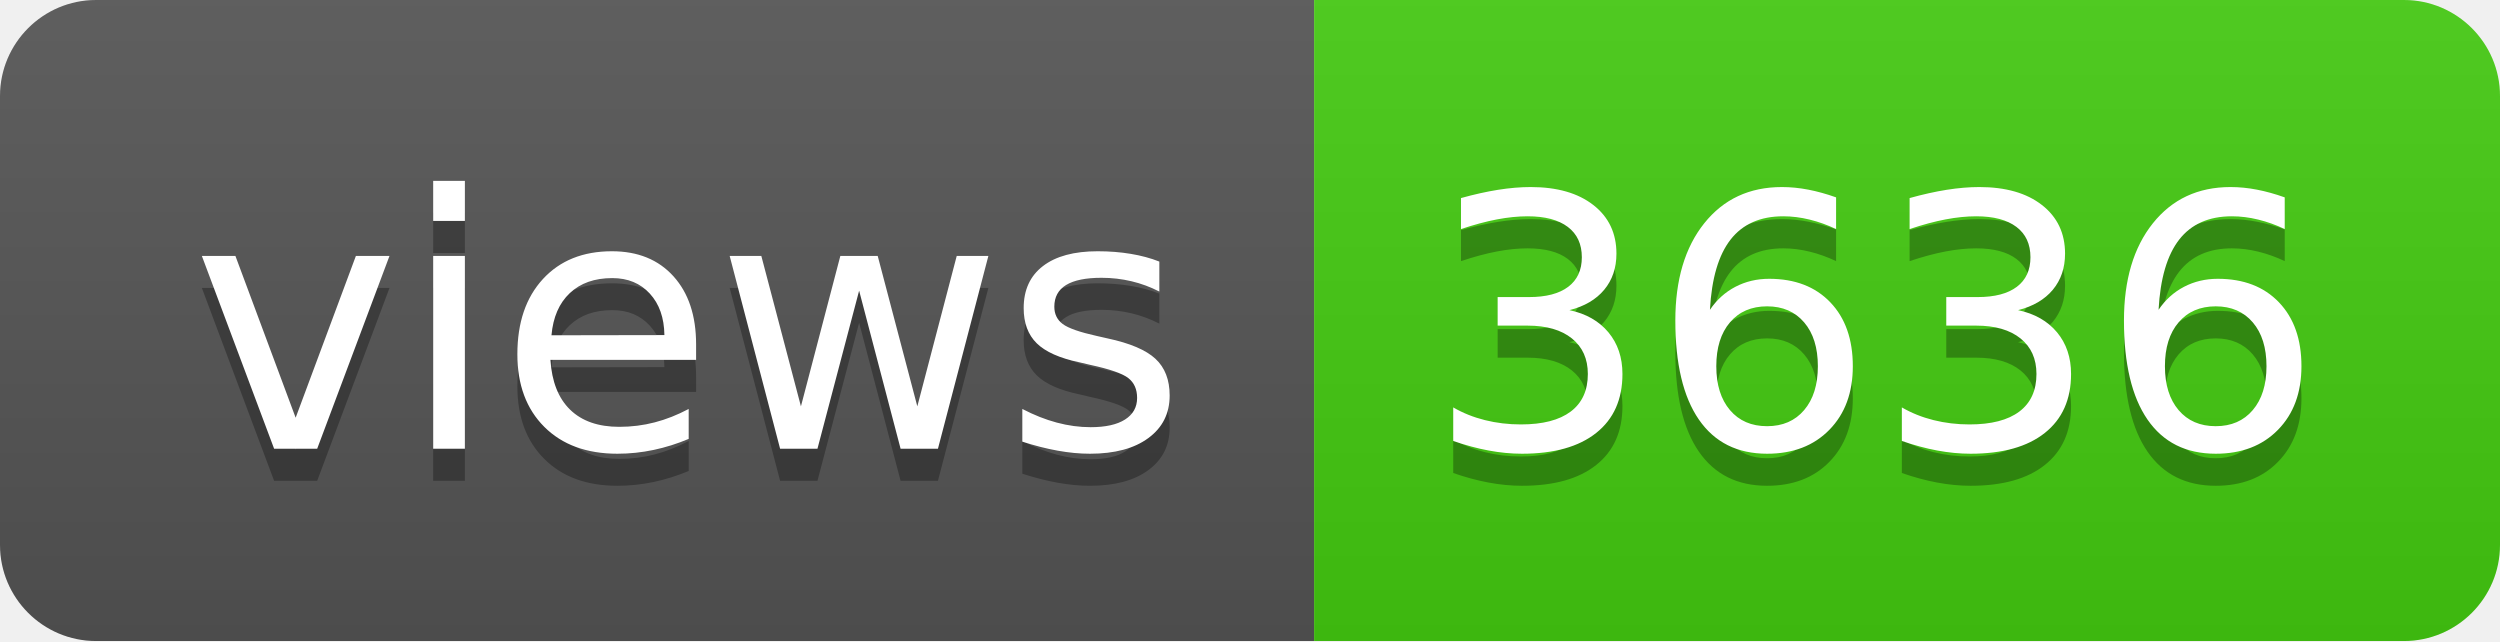
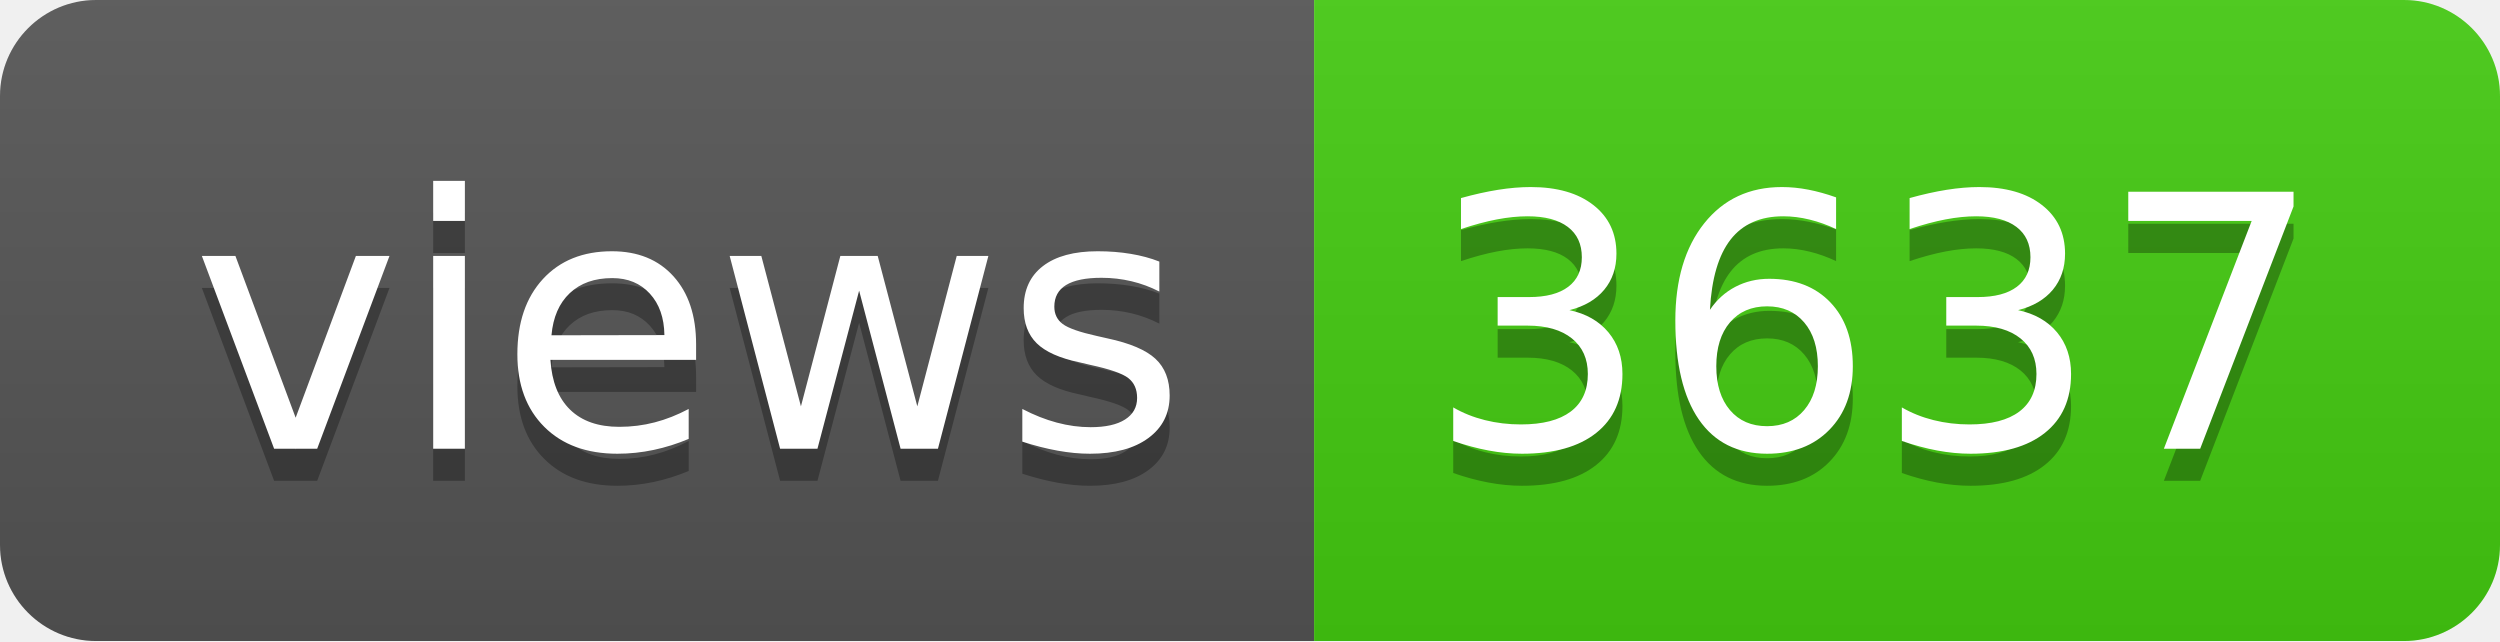
- <svg xmlns="http://www.w3.org/2000/svg" width="78" height="20" role="img" aria-label="views: 3636">
+ <svg xmlns="http://www.w3.org/2000/svg" width="78" height="20" role="img" aria-label="views: 3637">
  <linearGradient id="s" x2="0" y2="100%">
    <stop offset="0" stop-color="#bbb" stop-opacity=".1" />
    <stop offset="1" stop-opacity=".1" />
  </linearGradient>
  <clipPath id="r">
    <rect width="78" height="20" rx="3" fill="#fff" />
  </clipPath>
  <g clip-path="url(#r)">
    <rect width="41" height="20" fill="#555" />
    <rect x="41" width="37" height="20" fill="#4c1" />
    <rect width="78" height="20" fill="url(#s)" />
  </g>
  <g fill="#fff" text-anchor="middle" font-family="Verdana,Geneva,DejaVu Sans,sans-serif" text-rendering="geometricPrecision" font-size="110">
    <text aria-hidden="true" x="215" y="150" fill="#010101" fill-opacity=".3" transform="scale(.1)" textLength="310">views</text>
    <text x="215" y="140" transform="scale(.1)" fill="#fff" textLength="310">views</text>
-     <text aria-hidden="true" x="585" y="150" fill="#010101" fill-opacity=".3" transform="scale(.1)" textLength="270">3636</text>
-     <text x="585" y="140" transform="scale(.1)" fill="#fff" textLength="270">3636</text>
+     <text aria-hidden="true" x="585" y="150" fill="#010101" fill-opacity=".3" transform="scale(.1)" textLength="270">3637</text>
+     <text x="585" y="140" transform="scale(.1)" fill="#fff" textLength="270">3637</text>
  </g>
</svg>
